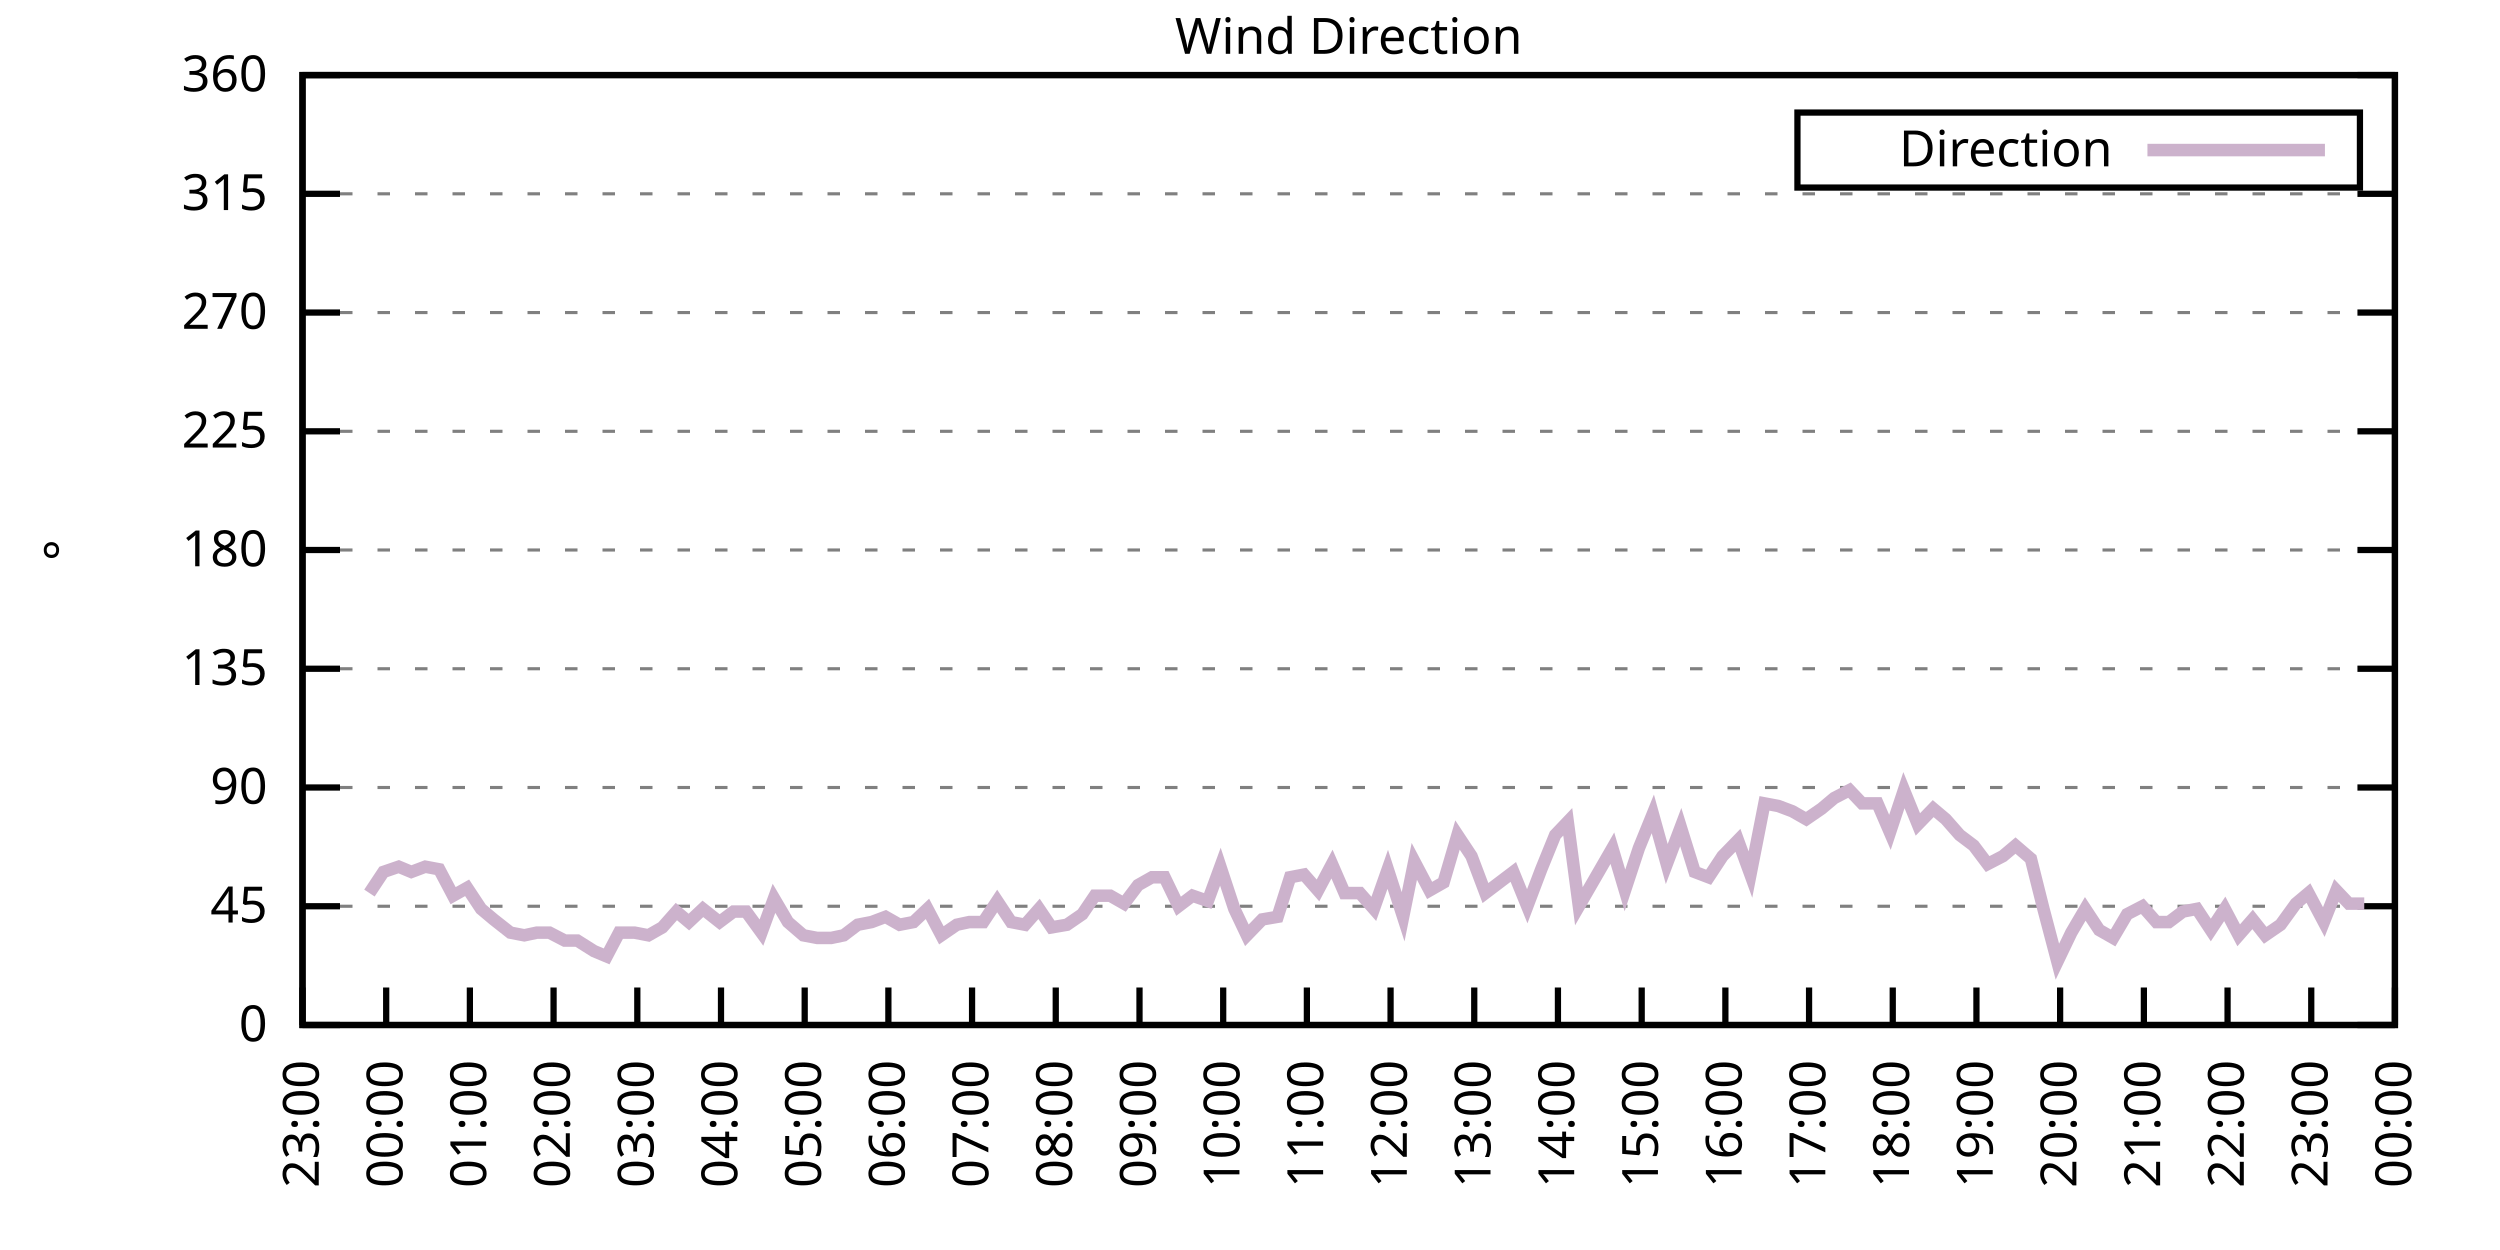
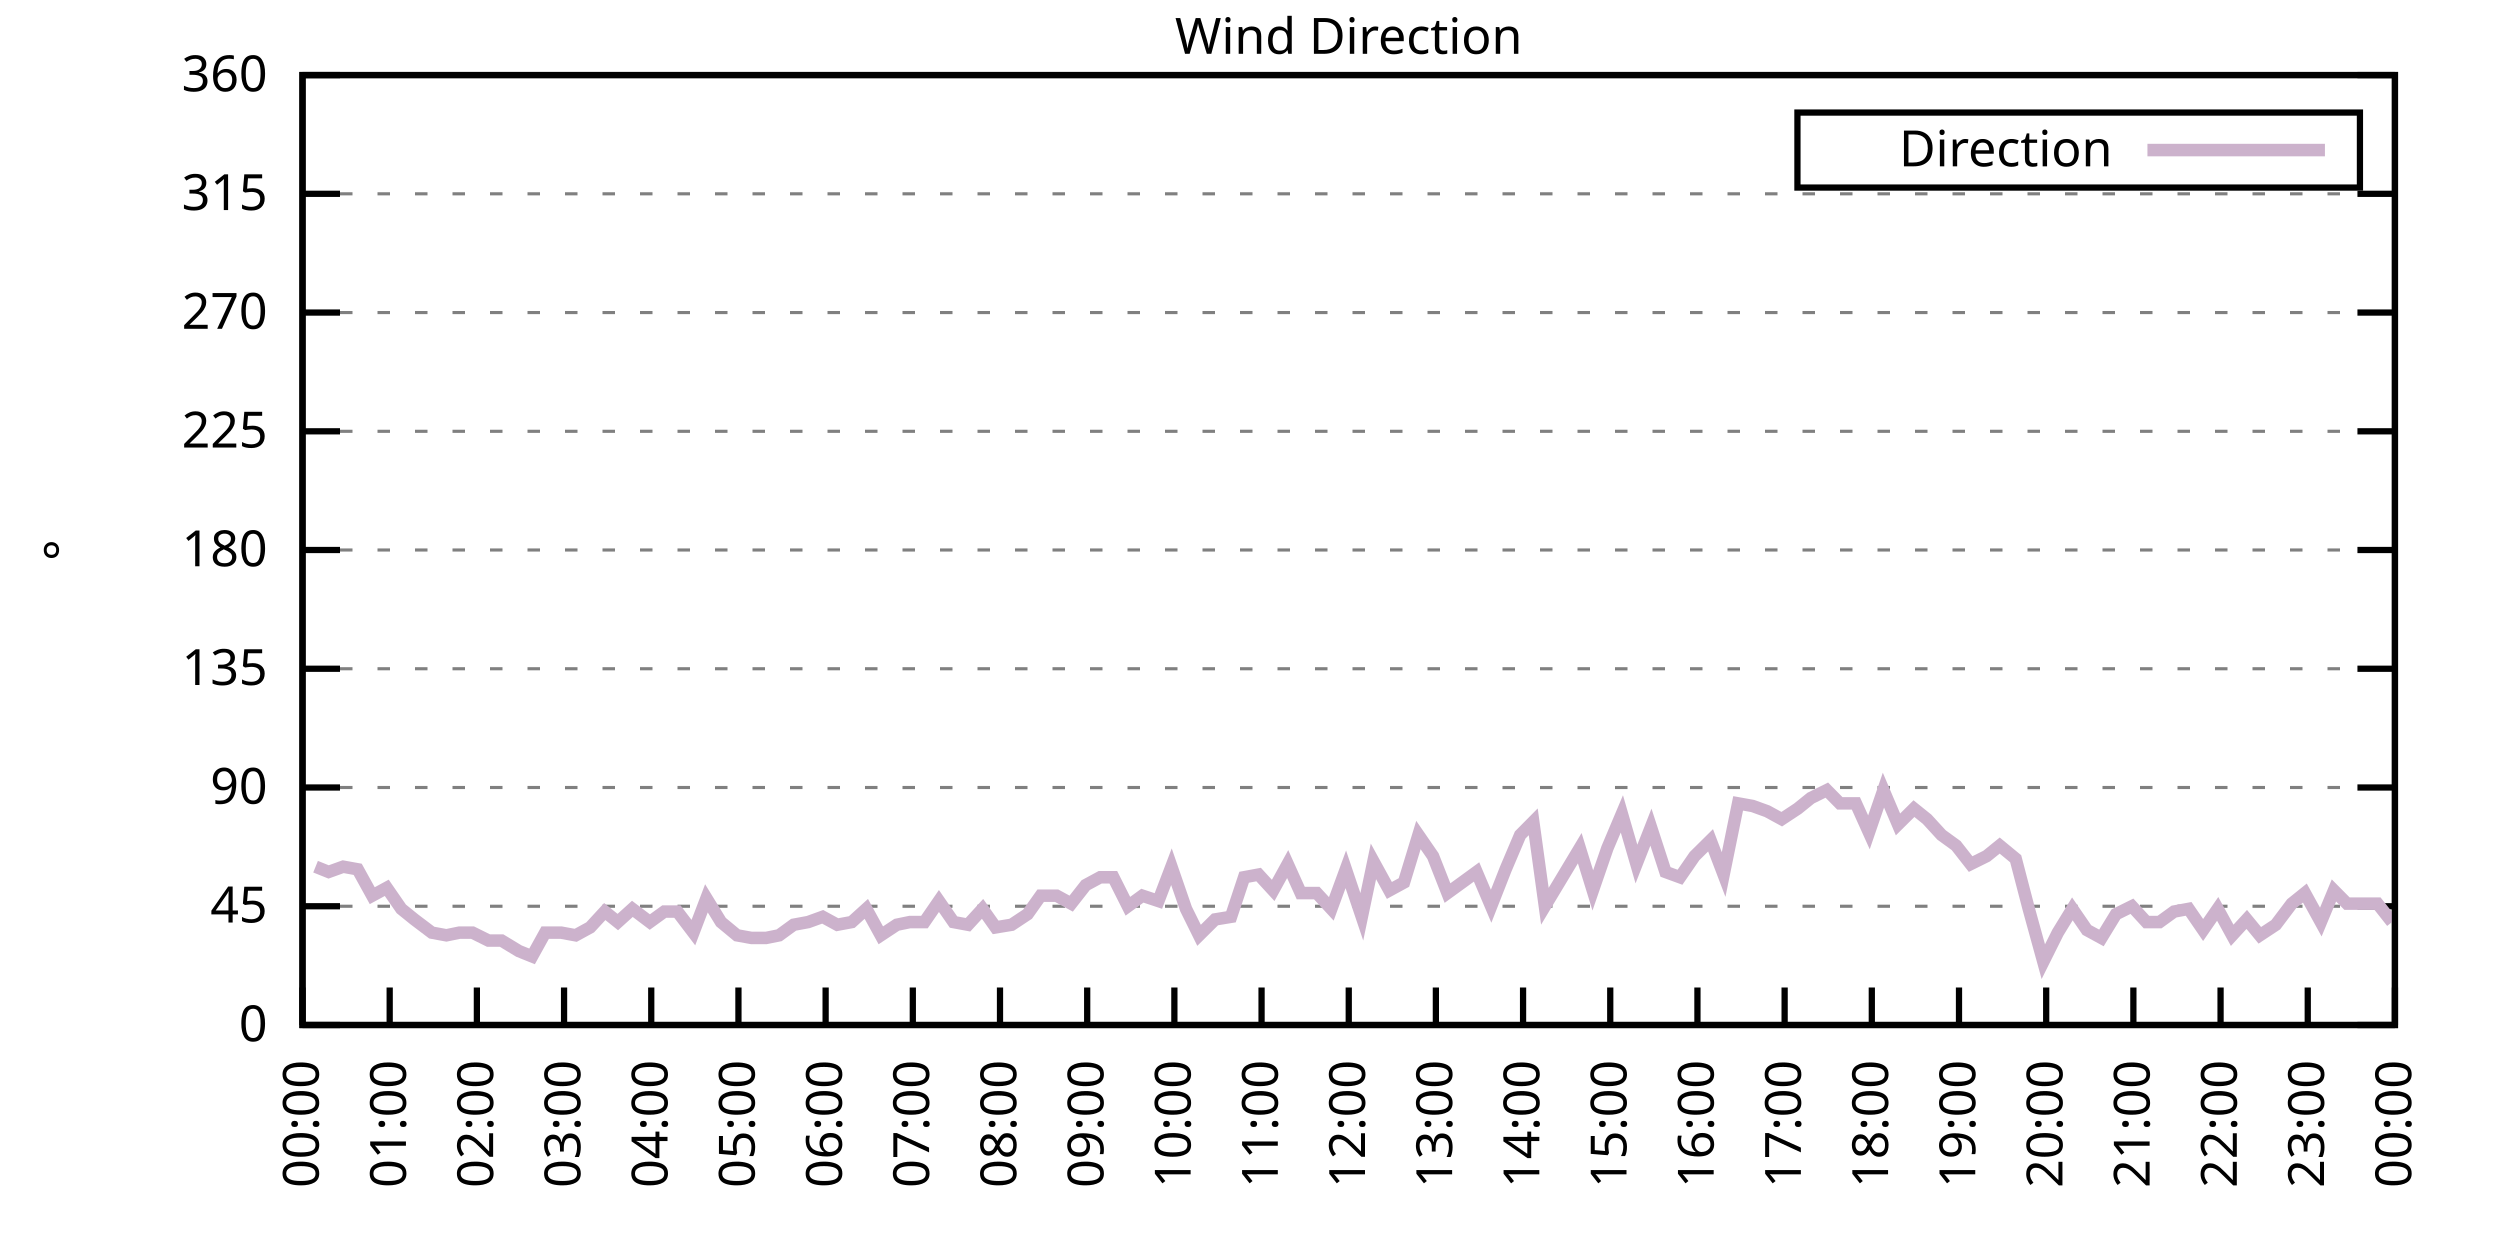
<svg xmlns="http://www.w3.org/2000/svg" xmlns:xlink="http://www.w3.org/1999/xlink" width="400" height="200" viewBox="0 0 400 200">
  <g id="gnuplot_canvas">
    <rect x="0" y="0" width="400" height="200" fill="none" />
    <defs>
      <circle id="gpDot" r="0.5" stroke-width="0.5" stroke="currentColor" />
      <path id="gpPt0" stroke-width="0.333" stroke="currentColor" d="M-1,0 h2 M0,-1 v2" />
      <path id="gpPt1" stroke-width="0.333" stroke="currentColor" d="M-1,-1 L1,1 M1,-1 L-1,1" />
      <path id="gpPt2" stroke-width="0.333" stroke="currentColor" d="M-1,0 L1,0 M0,-1 L0,1 M-1,-1 L1,1 M-1,1 L1,-1" />
      <rect id="gpPt3" stroke-width="0.333" stroke="currentColor" x="-1" y="-1" width="2" height="2" />
      <rect id="gpPt4" stroke-width="0.333" stroke="currentColor" fill="currentColor" x="-1" y="-1" width="2" height="2" />
      <circle id="gpPt5" stroke-width="0.333" stroke="currentColor" cx="0" cy="0" r="1" />
      <use xlink:href="#gpPt5" id="gpPt6" fill="currentColor" stroke="none" />
      <path id="gpPt7" stroke-width="0.333" stroke="currentColor" d="M0,-1.33 L-1.33,0.67 L1.33,0.67 z" />
      <use xlink:href="#gpPt7" id="gpPt8" fill="currentColor" stroke="none" />
      <use xlink:href="#gpPt7" id="gpPt9" stroke="currentColor" transform="rotate(180)" />
      <use xlink:href="#gpPt9" id="gpPt10" fill="currentColor" stroke="none" />
      <use xlink:href="#gpPt3" id="gpPt11" stroke="currentColor" transform="rotate(45)" />
      <use xlink:href="#gpPt11" id="gpPt12" fill="currentColor" stroke="none" />
      <path id="gpPt13" stroke-width="0.333" stroke="currentColor" d="M0,1.330 L1.265,0.411 L0.782,-1.067 L-0.782,-1.076 L-1.265,0.411 z" />
      <use xlink:href="#gpPt13" id="gpPt14" fill="currentColor" stroke="none" />
      <filter id="textbox" filterUnits="objectBoundingBox" x="0" y="0" height="1" width="1">
        <feFlood flood-color="white" flood-opacity="1" result="bgnd" />
        <feComposite in="SourceGraphic" in2="bgnd" operator="atop" />
      </filter>
      <filter id="greybox" filterUnits="objectBoundingBox" x="0" y="0" height="1" width="1">
        <feFlood flood-color="lightgrey" flood-opacity="1" result="grey" />
        <feComposite in="SourceGraphic" in2="grey" operator="atop" />
      </filter>
    </defs>
    <g fill="none" color="white" stroke="currentColor" stroke-width="1.00" stroke-linecap="butt" stroke-linejoin="miter">
</g>
    <g fill="none" color="black" stroke="currentColor" stroke-width="1.00" stroke-linecap="butt" stroke-linejoin="miter">
      <g stroke="none" shape-rendering="crispEdges">
        <polygon fill="rgb(255, 255, 255)" points="48.40,164.00 383.18,164.00 383.18,12.02 48.40,12.02 " />
      </g>
    </g>
    <g fill="none" color="black" stroke="currentColor" stroke-width="1.00" stroke-linecap="butt" stroke-linejoin="miter">
</g>
    <g fill="none" color="black" stroke="black" stroke-width="0.50" stroke-linecap="butt" stroke-linejoin="miter">
</g>
    <g fill="none" color="gray" stroke="currentColor" stroke-width="0.50" stroke-linecap="butt" stroke-linejoin="miter">
      <path stroke="gray" stroke-dasharray="2,4" class="gridline" d="M48.40,164.00 L383.19,164.00  " />
    </g>
    <g fill="none" color="gray" stroke="gray" stroke-width="1.00" stroke-linecap="butt" stroke-linejoin="miter">
</g>
    <g fill="none" color="black" stroke="currentColor" stroke-width="1.00" stroke-linecap="butt" stroke-linejoin="miter">
      <path stroke="black" d="M48.40,164.00 L54.40,164.00 M383.19,164.00 L377.19,164.00  " />
      <g transform="translate(42.80,166.60)" stroke="none" fill="black" font-family="Sans" font-size="8.00" text-anchor="end">
        <text>
          <tspan font-family="Sans"> 0</tspan>
        </text>
      </g>
    </g>
    <g fill="none" color="black" stroke="currentColor" stroke-width="1.00" stroke-linecap="butt" stroke-linejoin="miter">
</g>
    <g fill="none" color="black" stroke="black" stroke-width="0.50" stroke-linecap="butt" stroke-linejoin="miter">
</g>
    <g fill="none" color="gray" stroke="currentColor" stroke-width="0.50" stroke-linecap="butt" stroke-linejoin="miter">
      <path stroke="gray" stroke-dasharray="2,4" class="gridline" d="M48.40,145.00 L383.19,145.00  " />
    </g>
    <g fill="none" color="gray" stroke="gray" stroke-width="1.00" stroke-linecap="butt" stroke-linejoin="miter">
</g>
    <g fill="none" color="black" stroke="currentColor" stroke-width="1.00" stroke-linecap="butt" stroke-linejoin="miter">
      <path stroke="black" d="M48.40,145.00 L54.40,145.00 M383.19,145.00 L377.19,145.00  " />
      <g transform="translate(42.80,147.60)" stroke="none" fill="black" font-family="Sans" font-size="8.00" text-anchor="end">
        <text>
          <tspan font-family="Sans"> 45</tspan>
        </text>
      </g>
    </g>
    <g fill="none" color="black" stroke="currentColor" stroke-width="1.00" stroke-linecap="butt" stroke-linejoin="miter">
</g>
    <g fill="none" color="black" stroke="black" stroke-width="0.50" stroke-linecap="butt" stroke-linejoin="miter">
</g>
    <g fill="none" color="gray" stroke="currentColor" stroke-width="0.50" stroke-linecap="butt" stroke-linejoin="miter">
      <path stroke="gray" stroke-dasharray="2,4" class="gridline" d="M48.40,126.00 L383.19,126.00  " />
    </g>
    <g fill="none" color="gray" stroke="gray" stroke-width="1.00" stroke-linecap="butt" stroke-linejoin="miter">
</g>
    <g fill="none" color="black" stroke="currentColor" stroke-width="1.00" stroke-linecap="butt" stroke-linejoin="miter">
      <path stroke="black" d="M48.40,126.00 L54.40,126.00 M383.19,126.00 L377.19,126.00  " />
      <g transform="translate(42.80,128.60)" stroke="none" fill="black" font-family="Sans" font-size="8.00" text-anchor="end">
        <text>
          <tspan font-family="Sans"> 90</tspan>
        </text>
      </g>
    </g>
    <g fill="none" color="black" stroke="currentColor" stroke-width="1.00" stroke-linecap="butt" stroke-linejoin="miter">
</g>
    <g fill="none" color="black" stroke="black" stroke-width="0.50" stroke-linecap="butt" stroke-linejoin="miter">
</g>
    <g fill="none" color="gray" stroke="currentColor" stroke-width="0.50" stroke-linecap="butt" stroke-linejoin="miter">
      <path stroke="gray" stroke-dasharray="2,4" class="gridline" d="M48.40,107.00 L383.19,107.00  " />
    </g>
    <g fill="none" color="gray" stroke="gray" stroke-width="1.00" stroke-linecap="butt" stroke-linejoin="miter">
</g>
    <g fill="none" color="black" stroke="currentColor" stroke-width="1.00" stroke-linecap="butt" stroke-linejoin="miter">
      <path stroke="black" d="M48.40,107.00 L54.40,107.00 M383.19,107.00 L377.19,107.00  " />
      <g transform="translate(42.80,109.60)" stroke="none" fill="black" font-family="Sans" font-size="8.00" text-anchor="end">
        <text>
          <tspan font-family="Sans"> 135</tspan>
        </text>
      </g>
    </g>
    <g fill="none" color="black" stroke="currentColor" stroke-width="1.00" stroke-linecap="butt" stroke-linejoin="miter">
</g>
    <g fill="none" color="black" stroke="black" stroke-width="0.50" stroke-linecap="butt" stroke-linejoin="miter">
</g>
    <g fill="none" color="gray" stroke="currentColor" stroke-width="0.50" stroke-linecap="butt" stroke-linejoin="miter">
      <path stroke="gray" stroke-dasharray="2,4" class="gridline" d="M48.40,88.00 L383.19,88.00  " />
    </g>
    <g fill="none" color="gray" stroke="gray" stroke-width="1.00" stroke-linecap="butt" stroke-linejoin="miter">
</g>
    <g fill="none" color="black" stroke="currentColor" stroke-width="1.00" stroke-linecap="butt" stroke-linejoin="miter">
      <path stroke="black" d="M48.40,88.00 L54.40,88.00 M383.19,88.00 L377.19,88.00  " />
      <g transform="translate(42.80,90.60)" stroke="none" fill="black" font-family="Sans" font-size="8.00" text-anchor="end">
        <text>
          <tspan font-family="Sans"> 180</tspan>
        </text>
      </g>
    </g>
    <g fill="none" color="black" stroke="currentColor" stroke-width="1.00" stroke-linecap="butt" stroke-linejoin="miter">
</g>
    <g fill="none" color="black" stroke="black" stroke-width="0.50" stroke-linecap="butt" stroke-linejoin="miter">
</g>
    <g fill="none" color="gray" stroke="currentColor" stroke-width="0.50" stroke-linecap="butt" stroke-linejoin="miter">
      <path stroke="gray" stroke-dasharray="2,4" class="gridline" d="M48.40,69.01 L383.19,69.01  " />
    </g>
    <g fill="none" color="gray" stroke="gray" stroke-width="1.00" stroke-linecap="butt" stroke-linejoin="miter">
</g>
    <g fill="none" color="black" stroke="currentColor" stroke-width="1.00" stroke-linecap="butt" stroke-linejoin="miter">
      <path stroke="black" d="M48.40,69.01 L54.40,69.01 M383.19,69.01 L377.19,69.01  " />
      <g transform="translate(42.80,71.61)" stroke="none" fill="black" font-family="Sans" font-size="8.00" text-anchor="end">
        <text>
          <tspan font-family="Sans"> 225</tspan>
        </text>
      </g>
    </g>
    <g fill="none" color="black" stroke="currentColor" stroke-width="1.00" stroke-linecap="butt" stroke-linejoin="miter">
</g>
    <g fill="none" color="black" stroke="black" stroke-width="0.50" stroke-linecap="butt" stroke-linejoin="miter">
</g>
    <g fill="none" color="gray" stroke="currentColor" stroke-width="0.50" stroke-linecap="butt" stroke-linejoin="miter">
      <path stroke="gray" stroke-dasharray="2,4" class="gridline" d="M48.40,50.01 L383.19,50.01  " />
    </g>
    <g fill="none" color="gray" stroke="gray" stroke-width="1.00" stroke-linecap="butt" stroke-linejoin="miter">
</g>
    <g fill="none" color="black" stroke="currentColor" stroke-width="1.00" stroke-linecap="butt" stroke-linejoin="miter">
      <path stroke="black" d="M48.40,50.01 L54.40,50.01 M383.19,50.01 L377.19,50.01  " />
      <g transform="translate(42.80,52.61)" stroke="none" fill="black" font-family="Sans" font-size="8.00" text-anchor="end">
        <text>
          <tspan font-family="Sans"> 270</tspan>
        </text>
      </g>
    </g>
    <g fill="none" color="black" stroke="currentColor" stroke-width="1.00" stroke-linecap="butt" stroke-linejoin="miter">
</g>
    <g fill="none" color="black" stroke="black" stroke-width="0.50" stroke-linecap="butt" stroke-linejoin="miter">
</g>
    <g fill="none" color="gray" stroke="currentColor" stroke-width="0.50" stroke-linecap="butt" stroke-linejoin="miter">
      <path stroke="gray" stroke-dasharray="2,4" class="gridline" d="M48.40,31.01 L383.19,31.01  " />
    </g>
    <g fill="none" color="gray" stroke="gray" stroke-width="1.00" stroke-linecap="butt" stroke-linejoin="miter">
</g>
    <g fill="none" color="black" stroke="currentColor" stroke-width="1.00" stroke-linecap="butt" stroke-linejoin="miter">
      <path stroke="black" d="M48.40,31.01 L54.40,31.01 M383.19,31.01 L377.19,31.01  " />
      <g transform="translate(42.80,33.61)" stroke="none" fill="black" font-family="Sans" font-size="8.00" text-anchor="end">
        <text>
          <tspan font-family="Sans"> 315</tspan>
        </text>
      </g>
    </g>
    <g fill="none" color="black" stroke="currentColor" stroke-width="1.00" stroke-linecap="butt" stroke-linejoin="miter">
</g>
    <g fill="none" color="black" stroke="black" stroke-width="0.50" stroke-linecap="butt" stroke-linejoin="miter">
</g>
    <g fill="none" color="gray" stroke="currentColor" stroke-width="0.50" stroke-linecap="butt" stroke-linejoin="miter">
      <path stroke="gray" stroke-dasharray="2,4" class="gridline" d="M48.40,12.01 L383.19,12.01  " />
    </g>
    <g fill="none" color="gray" stroke="gray" stroke-width="1.00" stroke-linecap="butt" stroke-linejoin="miter">
</g>
    <g fill="none" color="black" stroke="currentColor" stroke-width="1.00" stroke-linecap="butt" stroke-linejoin="miter">
      <path stroke="black" d="M48.40,12.01 L54.40,12.01 M383.19,12.01 L377.19,12.01  " />
      <g transform="translate(42.80,14.61)" stroke="none" fill="black" font-family="Sans" font-size="8.00" text-anchor="end">
        <text>
          <tspan font-family="Sans"> 360</tspan>
        </text>
      </g>
    </g>
    <g fill="none" color="black" stroke="currentColor" stroke-width="1.00" stroke-linecap="butt" stroke-linejoin="miter">
      <path stroke="black" d="M48.40,164.00 L48.40,158.00  " />
      <g transform="translate(51.00,169.60) rotate(270.00)" stroke="none" fill="black" font-family="Sans" font-size="8.00" text-anchor="end">
        <text>
-           <tspan font-family="Sans">23:00</tspan>
-         </text>
-       </g>
-     </g>
-     <g fill="none" color="black" stroke="currentColor" stroke-width="1.00" stroke-linecap="butt" stroke-linejoin="miter">
-       <path stroke="black" d="M61.79,164.00 L61.79,158.00  " />
-       <g transform="translate(64.39,169.60) rotate(270.00)" stroke="none" fill="black" font-family="Sans" font-size="8.00" text-anchor="end">
-         <text>
          <tspan font-family="Sans">00:00</tspan>
        </text>
      </g>
    </g>
    <g fill="none" color="black" stroke="currentColor" stroke-width="1.00" stroke-linecap="butt" stroke-linejoin="miter">
-       <path stroke="black" d="M75.18,164.00 L75.18,158.00  " />
-       <g transform="translate(77.78,169.60) rotate(270.00)" stroke="none" fill="black" font-family="Sans" font-size="8.00" text-anchor="end">
+       <path stroke="black" d="M62.35,164.00 L62.35,158.00  " />
+       <g transform="translate(64.95,169.60) rotate(270.00)" stroke="none" fill="black" font-family="Sans" font-size="8.00" text-anchor="end">
        <text>
          <tspan font-family="Sans">01:00</tspan>
        </text>
      </g>
    </g>
    <g fill="none" color="black" stroke="currentColor" stroke-width="1.00" stroke-linecap="butt" stroke-linejoin="miter">
-       <path stroke="black" d="M88.57,164.00 L88.57,158.00  " />
-       <g transform="translate(91.17,169.60) rotate(270.00)" stroke="none" fill="black" font-family="Sans" font-size="8.00" text-anchor="end">
+       <path stroke="black" d="M76.30,164.00 L76.30,158.00  " />
+       <g transform="translate(78.90,169.60) rotate(270.00)" stroke="none" fill="black" font-family="Sans" font-size="8.00" text-anchor="end">
        <text>
          <tspan font-family="Sans">02:00</tspan>
        </text>
      </g>
    </g>
    <g fill="none" color="black" stroke="currentColor" stroke-width="1.00" stroke-linecap="butt" stroke-linejoin="miter">
-       <path stroke="black" d="M101.97,164.00 L101.97,158.00  " />
-       <g transform="translate(104.57,169.60) rotate(270.00)" stroke="none" fill="black" font-family="Sans" font-size="8.00" text-anchor="end">
+       <path stroke="black" d="M90.25,164.00 L90.25,158.00  " />
+       <g transform="translate(92.85,169.60) rotate(270.00)" stroke="none" fill="black" font-family="Sans" font-size="8.00" text-anchor="end">
        <text>
          <tspan font-family="Sans">03:00</tspan>
        </text>
      </g>
    </g>
    <g fill="none" color="black" stroke="currentColor" stroke-width="1.00" stroke-linecap="butt" stroke-linejoin="miter">
-       <path stroke="black" d="M115.36,164.00 L115.36,158.00  " />
-       <g transform="translate(117.96,169.60) rotate(270.00)" stroke="none" fill="black" font-family="Sans" font-size="8.00" text-anchor="end">
+       <path stroke="black" d="M104.20,164.00 L104.20,158.00  " />
+       <g transform="translate(106.80,169.60) rotate(270.00)" stroke="none" fill="black" font-family="Sans" font-size="8.00" text-anchor="end">
        <text>
          <tspan font-family="Sans">04:00</tspan>
        </text>
      </g>
    </g>
    <g fill="none" color="black" stroke="currentColor" stroke-width="1.00" stroke-linecap="butt" stroke-linejoin="miter">
-       <path stroke="black" d="M128.75,164.00 L128.75,158.00  " />
-       <g transform="translate(131.35,169.60) rotate(270.00)" stroke="none" fill="black" font-family="Sans" font-size="8.00" text-anchor="end">
+       <path stroke="black" d="M118.15,164.00 L118.15,158.00  " />
+       <g transform="translate(120.75,169.60) rotate(270.00)" stroke="none" fill="black" font-family="Sans" font-size="8.00" text-anchor="end">
        <text>
          <tspan font-family="Sans">05:00</tspan>
        </text>
      </g>
    </g>
    <g fill="none" color="black" stroke="currentColor" stroke-width="1.00" stroke-linecap="butt" stroke-linejoin="miter">
-       <path stroke="black" d="M142.14,164.00 L142.14,158.00  " />
-       <g transform="translate(144.74,169.60) rotate(270.00)" stroke="none" fill="black" font-family="Sans" font-size="8.00" text-anchor="end">
+       <path stroke="black" d="M132.10,164.00 L132.10,158.00  " />
+       <g transform="translate(134.70,169.60) rotate(270.00)" stroke="none" fill="black" font-family="Sans" font-size="8.00" text-anchor="end">
        <text>
          <tspan font-family="Sans">06:00</tspan>
        </text>
      </g>
    </g>
    <g fill="none" color="black" stroke="currentColor" stroke-width="1.00" stroke-linecap="butt" stroke-linejoin="miter">
-       <path stroke="black" d="M155.53,164.00 L155.53,158.00  " />
-       <g transform="translate(158.13,169.60) rotate(270.00)" stroke="none" fill="black" font-family="Sans" font-size="8.00" text-anchor="end">
+       <path stroke="black" d="M146.05,164.00 L146.05,158.00  " />
+       <g transform="translate(148.65,169.60) rotate(270.00)" stroke="none" fill="black" font-family="Sans" font-size="8.00" text-anchor="end">
        <text>
          <tspan font-family="Sans">07:00</tspan>
        </text>
      </g>
    </g>
    <g fill="none" color="black" stroke="currentColor" stroke-width="1.00" stroke-linecap="butt" stroke-linejoin="miter">
-       <path stroke="black" d="M168.92,164.00 L168.92,158.00  " />
-       <g transform="translate(171.52,169.60) rotate(270.00)" stroke="none" fill="black" font-family="Sans" font-size="8.00" text-anchor="end">
+       <path stroke="black" d="M160.00,164.00 L160.00,158.00  " />
+       <g transform="translate(162.60,169.60) rotate(270.00)" stroke="none" fill="black" font-family="Sans" font-size="8.00" text-anchor="end">
        <text>
          <tspan font-family="Sans">08:00</tspan>
        </text>
      </g>
    </g>
    <g fill="none" color="black" stroke="currentColor" stroke-width="1.00" stroke-linecap="butt" stroke-linejoin="miter">
-       <path stroke="black" d="M182.32,164.00 L182.32,158.00  " />
-       <g transform="translate(184.92,169.60) rotate(270.00)" stroke="none" fill="black" font-family="Sans" font-size="8.00" text-anchor="end">
+       <path stroke="black" d="M173.95,164.00 L173.95,158.00  " />
+       <g transform="translate(176.55,169.60) rotate(270.00)" stroke="none" fill="black" font-family="Sans" font-size="8.00" text-anchor="end">
        <text>
          <tspan font-family="Sans">09:00</tspan>
        </text>
      </g>
    </g>
    <g fill="none" color="black" stroke="currentColor" stroke-width="1.00" stroke-linecap="butt" stroke-linejoin="miter">
-       <path stroke="black" d="M195.71,164.00 L195.71,158.00  " />
-       <g transform="translate(198.31,169.60) rotate(270.00)" stroke="none" fill="black" font-family="Sans" font-size="8.00" text-anchor="end">
+       <path stroke="black" d="M187.90,164.00 L187.90,158.00  " />
+       <g transform="translate(190.50,169.60) rotate(270.00)" stroke="none" fill="black" font-family="Sans" font-size="8.00" text-anchor="end">
        <text>
          <tspan font-family="Sans">10:00</tspan>
        </text>
      </g>
    </g>
    <g fill="none" color="black" stroke="currentColor" stroke-width="1.00" stroke-linecap="butt" stroke-linejoin="miter">
-       <path stroke="black" d="M209.10,164.00 L209.10,158.00  " />
-       <g transform="translate(211.70,169.60) rotate(270.00)" stroke="none" fill="black" font-family="Sans" font-size="8.00" text-anchor="end">
+       <path stroke="black" d="M201.85,164.00 L201.85,158.00  " />
+       <g transform="translate(204.45,169.60) rotate(270.00)" stroke="none" fill="black" font-family="Sans" font-size="8.00" text-anchor="end">
        <text>
          <tspan font-family="Sans">11:00</tspan>
        </text>
      </g>
    </g>
    <g fill="none" color="black" stroke="currentColor" stroke-width="1.00" stroke-linecap="butt" stroke-linejoin="miter">
-       <path stroke="black" d="M222.49,164.00 L222.49,158.00  " />
-       <g transform="translate(225.09,169.60) rotate(270.00)" stroke="none" fill="black" font-family="Sans" font-size="8.00" text-anchor="end">
+       <path stroke="black" d="M215.80,164.00 L215.80,158.00  " />
+       <g transform="translate(218.40,169.60) rotate(270.00)" stroke="none" fill="black" font-family="Sans" font-size="8.00" text-anchor="end">
        <text>
          <tspan font-family="Sans">12:00</tspan>
        </text>
      </g>
    </g>
    <g fill="none" color="black" stroke="currentColor" stroke-width="1.00" stroke-linecap="butt" stroke-linejoin="miter">
-       <path stroke="black" d="M235.88,164.00 L235.88,158.00  " />
-       <g transform="translate(238.48,169.60) rotate(270.00)" stroke="none" fill="black" font-family="Sans" font-size="8.00" text-anchor="end">
+       <path stroke="black" d="M229.74,164.00 L229.74,158.00  " />
+       <g transform="translate(232.34,169.60) rotate(270.00)" stroke="none" fill="black" font-family="Sans" font-size="8.00" text-anchor="end">
        <text>
          <tspan font-family="Sans">13:00</tspan>
        </text>
      </g>
    </g>
    <g fill="none" color="black" stroke="currentColor" stroke-width="1.00" stroke-linecap="butt" stroke-linejoin="miter">
-       <path stroke="black" d="M249.27,164.00 L249.27,158.00  " />
-       <g transform="translate(251.87,169.60) rotate(270.00)" stroke="none" fill="black" font-family="Sans" font-size="8.00" text-anchor="end">
+       <path stroke="black" d="M243.69,164.00 L243.69,158.00  " />
+       <g transform="translate(246.29,169.60) rotate(270.00)" stroke="none" fill="black" font-family="Sans" font-size="8.00" text-anchor="end">
        <text>
          <tspan font-family="Sans">14:00</tspan>
        </text>
      </g>
    </g>
    <g fill="none" color="black" stroke="currentColor" stroke-width="1.00" stroke-linecap="butt" stroke-linejoin="miter">
-       <path stroke="black" d="M262.67,164.00 L262.67,158.00  " />
-       <g transform="translate(265.27,169.60) rotate(270.00)" stroke="none" fill="black" font-family="Sans" font-size="8.00" text-anchor="end">
+       <path stroke="black" d="M257.64,164.00 L257.64,158.00  " />
+       <g transform="translate(260.24,169.60) rotate(270.00)" stroke="none" fill="black" font-family="Sans" font-size="8.00" text-anchor="end">
        <text>
          <tspan font-family="Sans">15:00</tspan>
        </text>
      </g>
    </g>
    <g fill="none" color="black" stroke="currentColor" stroke-width="1.00" stroke-linecap="butt" stroke-linejoin="miter">
-       <path stroke="black" d="M276.06,164.00 L276.06,158.00  " />
-       <g transform="translate(278.66,169.60) rotate(270.00)" stroke="none" fill="black" font-family="Sans" font-size="8.00" text-anchor="end">
+       <path stroke="black" d="M271.59,164.00 L271.59,158.00  " />
+       <g transform="translate(274.19,169.60) rotate(270.00)" stroke="none" fill="black" font-family="Sans" font-size="8.00" text-anchor="end">
        <text>
          <tspan font-family="Sans">16:00</tspan>
        </text>
      </g>
    </g>
    <g fill="none" color="black" stroke="currentColor" stroke-width="1.00" stroke-linecap="butt" stroke-linejoin="miter">
-       <path stroke="black" d="M289.45,164.00 L289.45,158.00  " />
-       <g transform="translate(292.05,169.60) rotate(270.00)" stroke="none" fill="black" font-family="Sans" font-size="8.00" text-anchor="end">
+       <path stroke="black" d="M285.54,164.00 L285.54,158.00  " />
+       <g transform="translate(288.14,169.60) rotate(270.00)" stroke="none" fill="black" font-family="Sans" font-size="8.00" text-anchor="end">
        <text>
          <tspan font-family="Sans">17:00</tspan>
        </text>
      </g>
    </g>
    <g fill="none" color="black" stroke="currentColor" stroke-width="1.00" stroke-linecap="butt" stroke-linejoin="miter">
-       <path stroke="black" d="M302.84,164.00 L302.84,158.00  " />
-       <g transform="translate(305.44,169.60) rotate(270.00)" stroke="none" fill="black" font-family="Sans" font-size="8.00" text-anchor="end">
+       <path stroke="black" d="M299.49,164.00 L299.49,158.00  " />
+       <g transform="translate(302.09,169.60) rotate(270.00)" stroke="none" fill="black" font-family="Sans" font-size="8.00" text-anchor="end">
        <text>
          <tspan font-family="Sans">18:00</tspan>
        </text>
      </g>
    </g>
    <g fill="none" color="black" stroke="currentColor" stroke-width="1.00" stroke-linecap="butt" stroke-linejoin="miter">
-       <path stroke="black" d="M316.23,164.00 L316.23,158.00  " />
-       <g transform="translate(318.83,169.60) rotate(270.00)" stroke="none" fill="black" font-family="Sans" font-size="8.00" text-anchor="end">
+       <path stroke="black" d="M313.44,164.00 L313.44,158.00  " />
+       <g transform="translate(316.04,169.60) rotate(270.00)" stroke="none" fill="black" font-family="Sans" font-size="8.00" text-anchor="end">
        <text>
          <tspan font-family="Sans">19:00</tspan>
        </text>
      </g>
    </g>
    <g fill="none" color="black" stroke="currentColor" stroke-width="1.00" stroke-linecap="butt" stroke-linejoin="miter">
-       <path stroke="black" d="M329.62,164.00 L329.62,158.00  " />
-       <g transform="translate(332.22,169.60) rotate(270.00)" stroke="none" fill="black" font-family="Sans" font-size="8.00" text-anchor="end">
+       <path stroke="black" d="M327.39,164.00 L327.39,158.00  " />
+       <g transform="translate(329.99,169.60) rotate(270.00)" stroke="none" fill="black" font-family="Sans" font-size="8.00" text-anchor="end">
        <text>
          <tspan font-family="Sans">20:00</tspan>
        </text>
      </g>
    </g>
    <g fill="none" color="black" stroke="currentColor" stroke-width="1.00" stroke-linecap="butt" stroke-linejoin="miter">
-       <path stroke="black" d="M343.02,164.00 L343.02,158.00  " />
-       <g transform="translate(345.62,169.60) rotate(270.00)" stroke="none" fill="black" font-family="Sans" font-size="8.00" text-anchor="end">
+       <path stroke="black" d="M341.34,164.00 L341.34,158.00  " />
+       <g transform="translate(343.94,169.60) rotate(270.00)" stroke="none" fill="black" font-family="Sans" font-size="8.00" text-anchor="end">
        <text>
          <tspan font-family="Sans">21:00</tspan>
        </text>
      </g>
    </g>
    <g fill="none" color="black" stroke="currentColor" stroke-width="1.00" stroke-linecap="butt" stroke-linejoin="miter">
-       <path stroke="black" d="M356.41,164.00 L356.41,158.00  " />
-       <g transform="translate(359.01,169.60) rotate(270.00)" stroke="none" fill="black" font-family="Sans" font-size="8.00" text-anchor="end">
+       <path stroke="black" d="M355.29,164.00 L355.29,158.00  " />
+       <g transform="translate(357.89,169.60) rotate(270.00)" stroke="none" fill="black" font-family="Sans" font-size="8.00" text-anchor="end">
        <text>
          <tspan font-family="Sans">22:00</tspan>
        </text>
      </g>
    </g>
    <g fill="none" color="black" stroke="currentColor" stroke-width="1.00" stroke-linecap="butt" stroke-linejoin="miter">
-       <path stroke="black" d="M369.80,164.00 L369.80,158.00  " />
-       <g transform="translate(372.40,169.60) rotate(270.00)" stroke="none" fill="black" font-family="Sans" font-size="8.00" text-anchor="end">
+       <path stroke="black" d="M369.24,164.00 L369.24,158.00  " />
+       <g transform="translate(371.84,169.60) rotate(270.00)" stroke="none" fill="black" font-family="Sans" font-size="8.00" text-anchor="end">
        <text>
          <tspan font-family="Sans">23:00</tspan>
        </text>
      </g>
    </g>
    <g fill="none" color="black" stroke="currentColor" stroke-width="1.00" stroke-linecap="butt" stroke-linejoin="miter">
      <path stroke="black" d="M383.19,164.00 L383.19,158.00  " />
      <g transform="translate(385.79,169.60) rotate(270.00)" stroke="none" fill="black" font-family="Sans" font-size="8.00" text-anchor="end">
        <text>
          <tspan font-family="Sans">00:00</tspan>
        </text>
      </g>
    </g>
    <g fill="none" color="black" stroke="currentColor" stroke-width="1.00" stroke-linecap="butt" stroke-linejoin="miter">
</g>
    <g fill="none" color="black" stroke="currentColor" stroke-width="1.00" stroke-linecap="butt" stroke-linejoin="miter">
      <path stroke="black" d="M48.40,12.01 L48.40,164.00 L383.19,164.00 L383.19,12.01 L48.40,12.01 Z  " />
    </g>
    <g fill="none" color="black" stroke="currentColor" stroke-width="1.00" stroke-linecap="butt" stroke-linejoin="miter">
</g>
    <g fill="none" color="black" stroke="currentColor" stroke-width="1.00" stroke-linecap="butt" stroke-linejoin="miter">
      <path stroke="black" d="M287.59,30.01 L287.59,18.01 L377.59,18.01 L377.59,30.01 L287.59,30.01 Z  " />
    </g>
    <g id="Wind_direction_plot_1">
      <g fill="none" color="white" stroke="black" stroke-width="2.00" stroke-linecap="butt" stroke-linejoin="miter">
</g>
      <g fill="none" color="black" stroke="currentColor" stroke-width="2.00" stroke-linecap="butt" stroke-linejoin="miter">
        <g transform="translate(337.99,26.61)" stroke="none" fill="black" font-family="Sans" font-size="8.00" text-anchor="end">
          <text>
            <tspan font-family="Sans">Direction</tspan>
          </text>
        </g>
      </g>
      <g fill="none" color="black" stroke="currentColor" stroke-width="2.00" stroke-linecap="butt" stroke-linejoin="miter">
-         <path stroke="rgb(204, 178, 204)" d="M343.59,24.01 L371.99,24.01 M59.11,142.89 L61.35,139.51 L63.80,138.67 L65.81,139.51 L68.04,138.67 L70.27,139.09   L72.50,143.31 L74.74,142.05 L76.97,145.42 L78.98,147.11 L81.66,149.22 L83.89,149.65 L85.90,149.22 L87.91,149.22   L90.36,150.49 L92.37,150.49 L95.05,152.18 L97.06,153.02 L99.06,149.22 L101.52,149.22 L103.75,149.65 L105.98,148.38   L108.22,145.85 L110.22,147.53 L112.46,145.42 L115.13,147.53 L117.37,145.85 L119.38,145.85 L121.83,149.22 L123.84,143.73   L126.07,147.53 L128.53,149.65 L130.76,150.07 L132.99,150.07 L135.00,149.65 L137.23,147.96 L139.46,147.53 L141.69,146.69   L143.93,147.96 L146.16,147.53 L148.39,145.42 L150.62,149.65 L153.08,147.96 L155.09,147.53 L157.32,147.53 L159.55,144.16   L161.78,147.53 L164.01,147.96 L166.25,145.42 L168.25,148.38 L170.71,147.96 L173.17,146.27 L175.17,143.31 L177.63,143.31   L179.86,144.58 L182.09,141.62 L184.32,140.36 L186.33,140.36 L188.57,145.00 L190.80,143.31 L193.25,144.16 L195.26,138.67   L197.49,145.42 L199.50,149.65 L201.96,147.11 L204.41,146.69 L206.42,140.36 L208.65,139.93 L210.88,142.47 L213.12,138.25   L215.13,142.89 L217.58,142.89 L219.81,145.42 L222.04,139.09 L224.50,146.69 L226.29,137.82 L228.74,142.47 L230.97,141.20   L233.20,133.60 L235.44,136.98 L237.67,142.89 L239.90,141.20 L242.13,139.51 L244.36,145.00 L246.60,139.09 L248.83,133.60   L250.84,131.49 L252.62,145.00 L255.30,140.36 L257.98,135.71 L259.99,142.47 L262.22,135.71 L264.45,130.22 L266.68,138.25   L268.92,132.34 L271.15,139.51 L273.38,140.36 L275.61,136.98 L278.07,134.45 L280.07,139.93 L282.31,128.54 L284.54,128.96   L286.77,129.80 L289.00,131.07 L291.46,129.38 L293.47,127.69 L295.92,126.42 L297.93,128.54 L300.39,128.54 L302.39,133.18   L304.63,126.42 L306.86,131.91 L309.31,129.38 L311.32,131.07 L313.55,133.60 L315.79,135.29 L318.02,138.25 L320.47,136.98   L322.48,135.29 L324.94,137.40 L326.95,145.42 L329.18,153.87 L331.41,149.22 L333.64,145.42 L335.87,148.80 L338.10,150.07   L340.34,146.27 L342.79,145.00 L345.02,147.53 L347.03,147.53 L349.26,145.85 L351.50,145.42 L353.73,148.80 L355.96,145.42   L358.19,149.65 L360.42,147.11 L362.43,149.65 L364.89,147.96 L367.34,144.58 L369.35,142.89 L371.81,147.53 L373.82,142.47   L375.82,144.58 L378.28,144.58  " />
+         <path stroke="rgb(204, 178, 204)" d="M343.59,24.01 L371.99,24.01 M50.49,138.67 L52.58,139.51 L54.91,138.67 L57.23,139.09 L59.56,143.31 L61.88,142.05   L64.21,145.42 L66.30,147.11 L69.09,149.22 L71.42,149.65 L73.51,149.22 L75.60,149.22 L78.16,150.49 L80.25,150.49   L83.04,152.18 L85.13,153.02 L87.23,149.22 L89.78,149.22 L92.11,149.65 L94.43,148.38 L96.76,145.85 L98.85,147.53   L101.18,145.42 L103.97,147.53 L106.29,145.85 L108.38,145.85 L110.94,149.22 L113.03,143.73 L115.36,147.53 L117.92,149.65   L120.24,150.07 L122.57,150.07 L124.66,149.65 L126.98,147.96 L129.31,147.53 L131.63,146.69 L133.96,147.96 L136.28,147.53   L138.61,145.42 L140.93,149.65 L143.49,147.96 L145.58,147.53 L147.91,147.53 L150.23,144.16 L152.56,147.53 L154.88,147.96   L157.21,145.42 L159.30,148.38 L161.86,147.96 L164.41,146.27 L166.51,143.31 L169.06,143.31 L171.39,144.58 L173.71,141.62   L176.04,140.36 L178.13,140.36 L180.46,145.00 L182.78,143.31 L185.34,144.16 L187.43,138.67 L189.76,145.42 L191.85,149.65   L194.41,147.11 L196.96,146.69 L199.06,140.36 L201.38,139.93 L203.71,142.47 L206.03,138.25 L208.12,142.89 L210.68,142.89   L213.01,145.42 L215.33,139.09 L217.89,146.69 L219.75,137.82 L222.30,142.47 L224.63,141.20 L226.95,133.60 L229.28,136.98   L231.60,142.89 L233.93,141.20 L236.25,139.51 L238.58,145.00 L240.90,139.09 L243.23,133.60 L245.32,131.49 L247.18,145.00   L249.97,140.36 L252.76,135.71 L254.85,142.47 L257.18,135.71 L259.50,130.22 L261.83,138.25 L264.15,132.34 L266.48,139.51   L268.80,140.36 L271.13,136.98 L273.69,134.45 L275.78,139.93 L278.10,128.54 L280.43,128.96 L282.75,129.80 L285.08,131.07   L287.64,129.38 L289.73,127.69 L292.29,126.42 L294.38,128.54 L296.94,128.54 L299.03,133.18 L301.35,126.42 L303.68,131.91   L306.23,129.38 L308.33,131.07 L310.65,133.60 L312.98,135.29 L315.30,138.25 L317.86,136.98 L319.95,135.29 L322.51,137.40   L324.60,145.42 L326.93,153.87 L329.25,149.22 L331.58,145.42 L333.90,148.80 L336.23,150.07 L338.55,146.27 L341.11,145.00   L343.43,147.53 L345.53,147.53 L347.85,145.85 L350.18,145.42 L352.50,148.80 L354.83,145.42 L357.15,149.65 L359.48,147.11   L361.57,149.65 L364.13,147.96 L366.68,144.58 L368.78,142.89 L371.33,147.53 L373.43,142.47 L375.52,144.58 L378.08,144.58   L380.40,144.58 L382.73,147.53  " />
      </g>
    </g>
    <g fill="none" color="black" stroke="currentColor" stroke-width="2.00" stroke-linecap="butt" stroke-linejoin="miter">
</g>
    <g fill="none" color="black" stroke="black" stroke-width="1.00" stroke-linecap="butt" stroke-linejoin="miter">
</g>
    <g fill="none" color="black" stroke="currentColor" stroke-width="1.00" stroke-linecap="butt" stroke-linejoin="miter">
      <path stroke="black" d="M48.40,12.01 L48.40,164.00 L383.19,164.00 L383.19,12.01 L48.40,12.01 Z  " />
      <g transform="translate(12.80,88.01) rotate(270.00)" stroke="none" fill="black" font-family="Sans" font-size="8.00" text-anchor="middle">
        <text>
          <tspan font-family="Sans">°</tspan>
        </text>
      </g>
    </g>
    <g fill="none" color="black" stroke="currentColor" stroke-width="1.00" stroke-linecap="butt" stroke-linejoin="miter">
</g>
    <g fill="none" color="black" stroke="currentColor" stroke-width="1.00" stroke-linecap="butt" stroke-linejoin="miter">
      <g transform="translate(215.79,8.61)" stroke="none" fill="black" font-family="Sans" font-size="8.00" text-anchor="middle">
        <text>
          <tspan font-family="Sans">Wind Direction</tspan>
        </text>
      </g>
    </g>
    <g fill="none" color="black" stroke="currentColor" stroke-width="1.00" stroke-linecap="butt" stroke-linejoin="miter">
</g>
  </g>
</svg>
